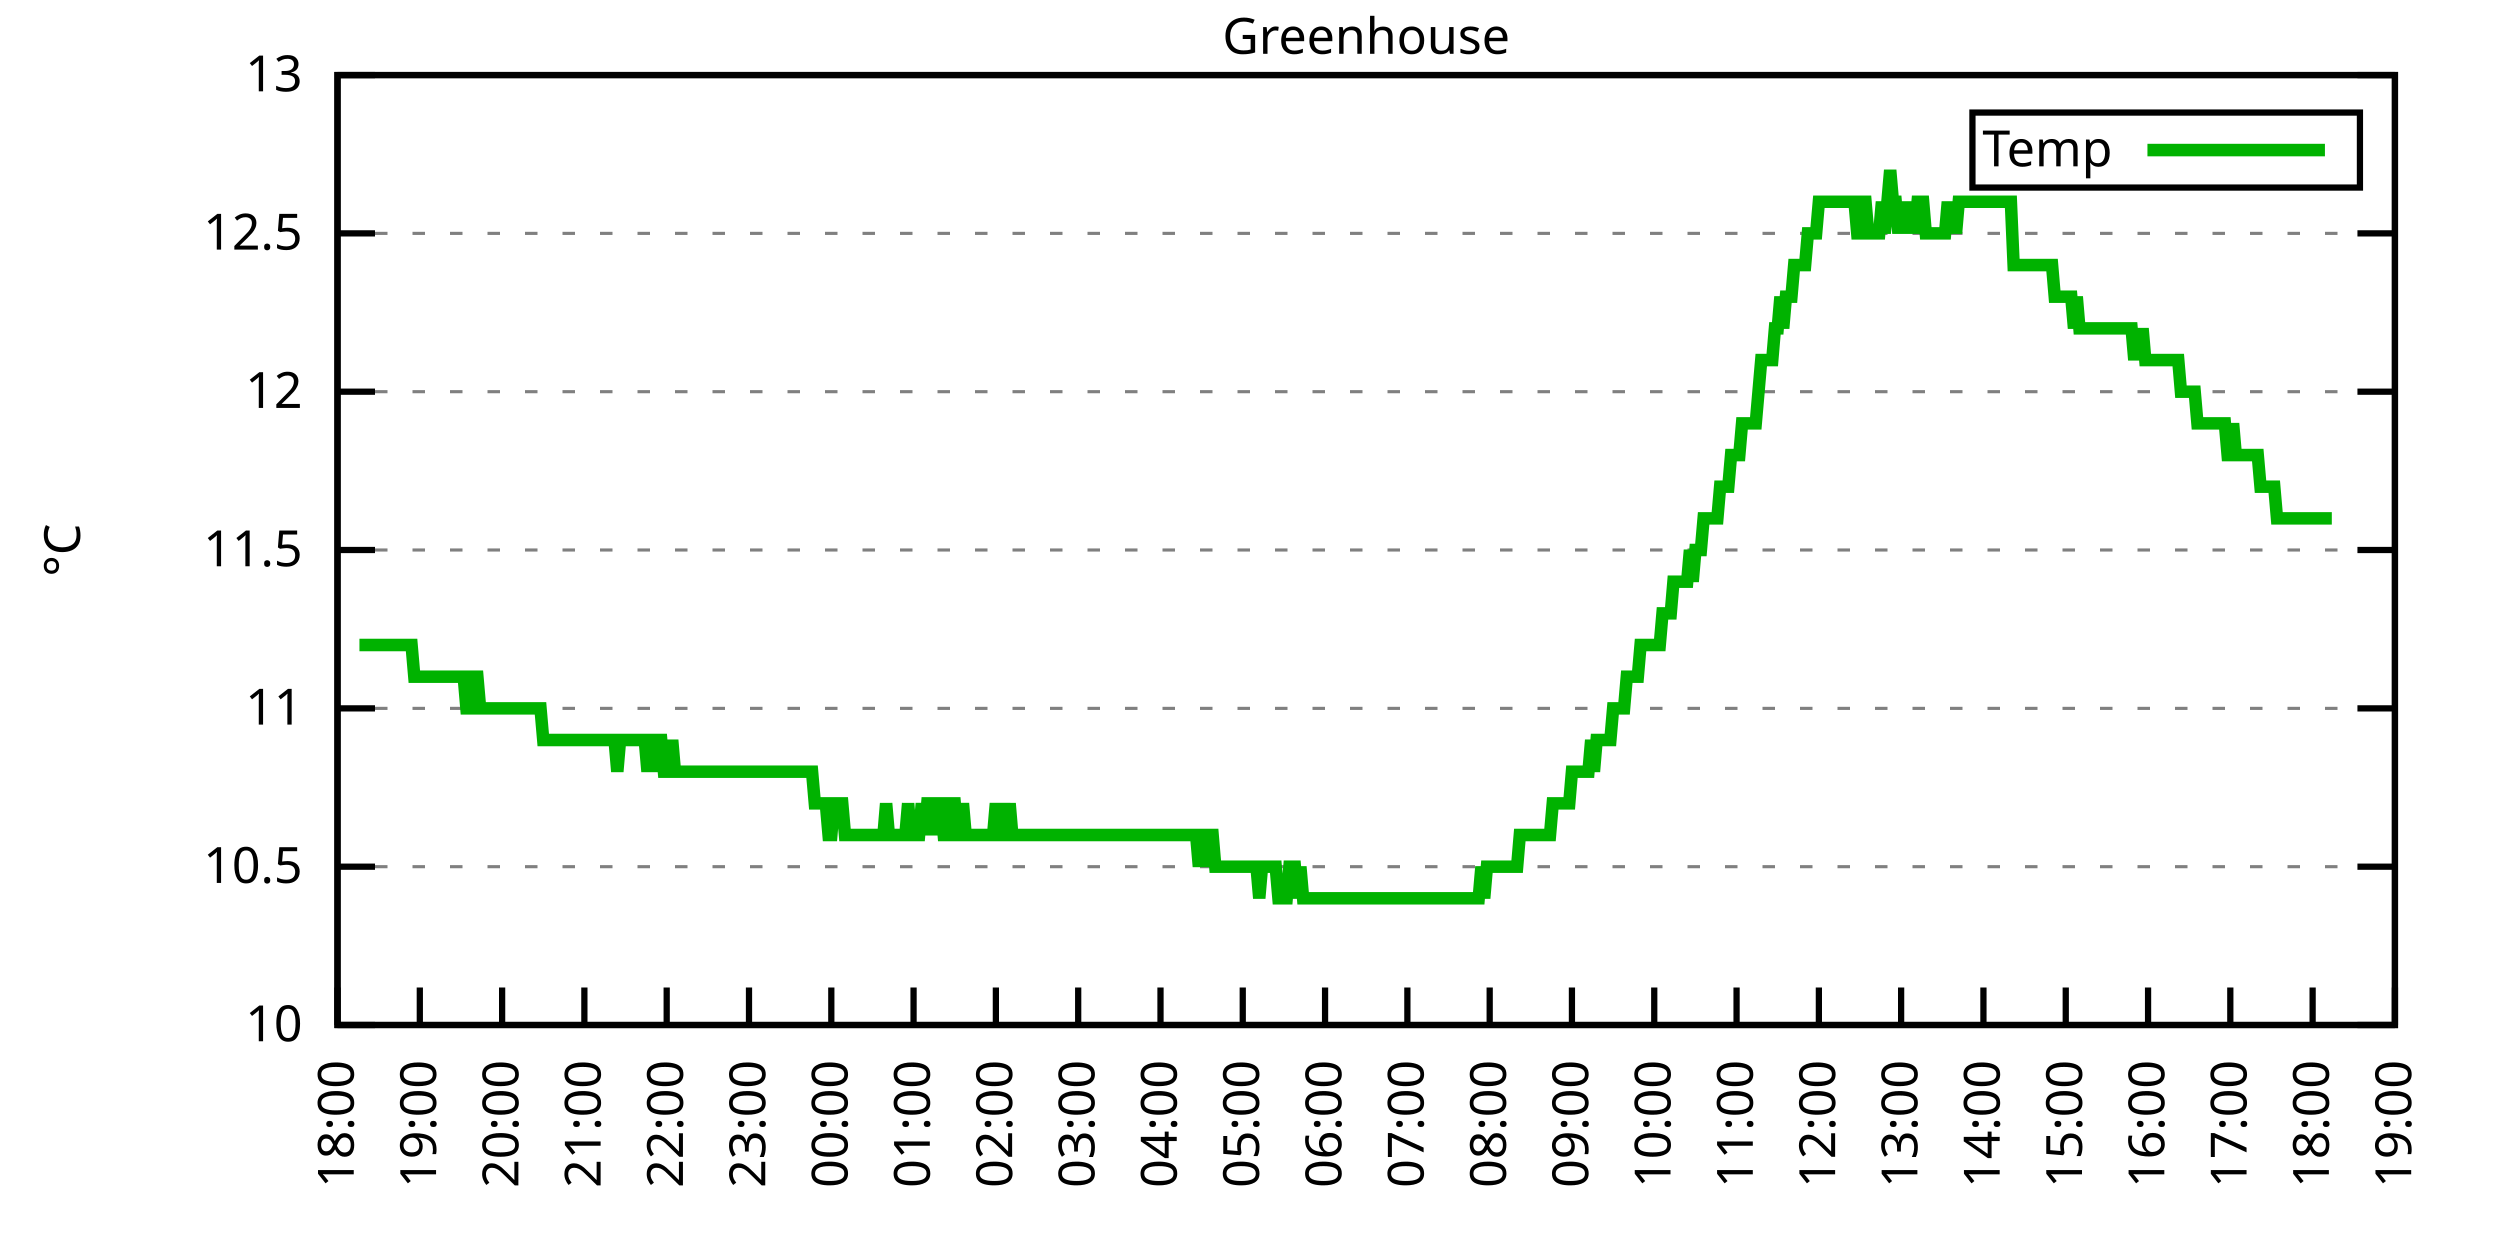
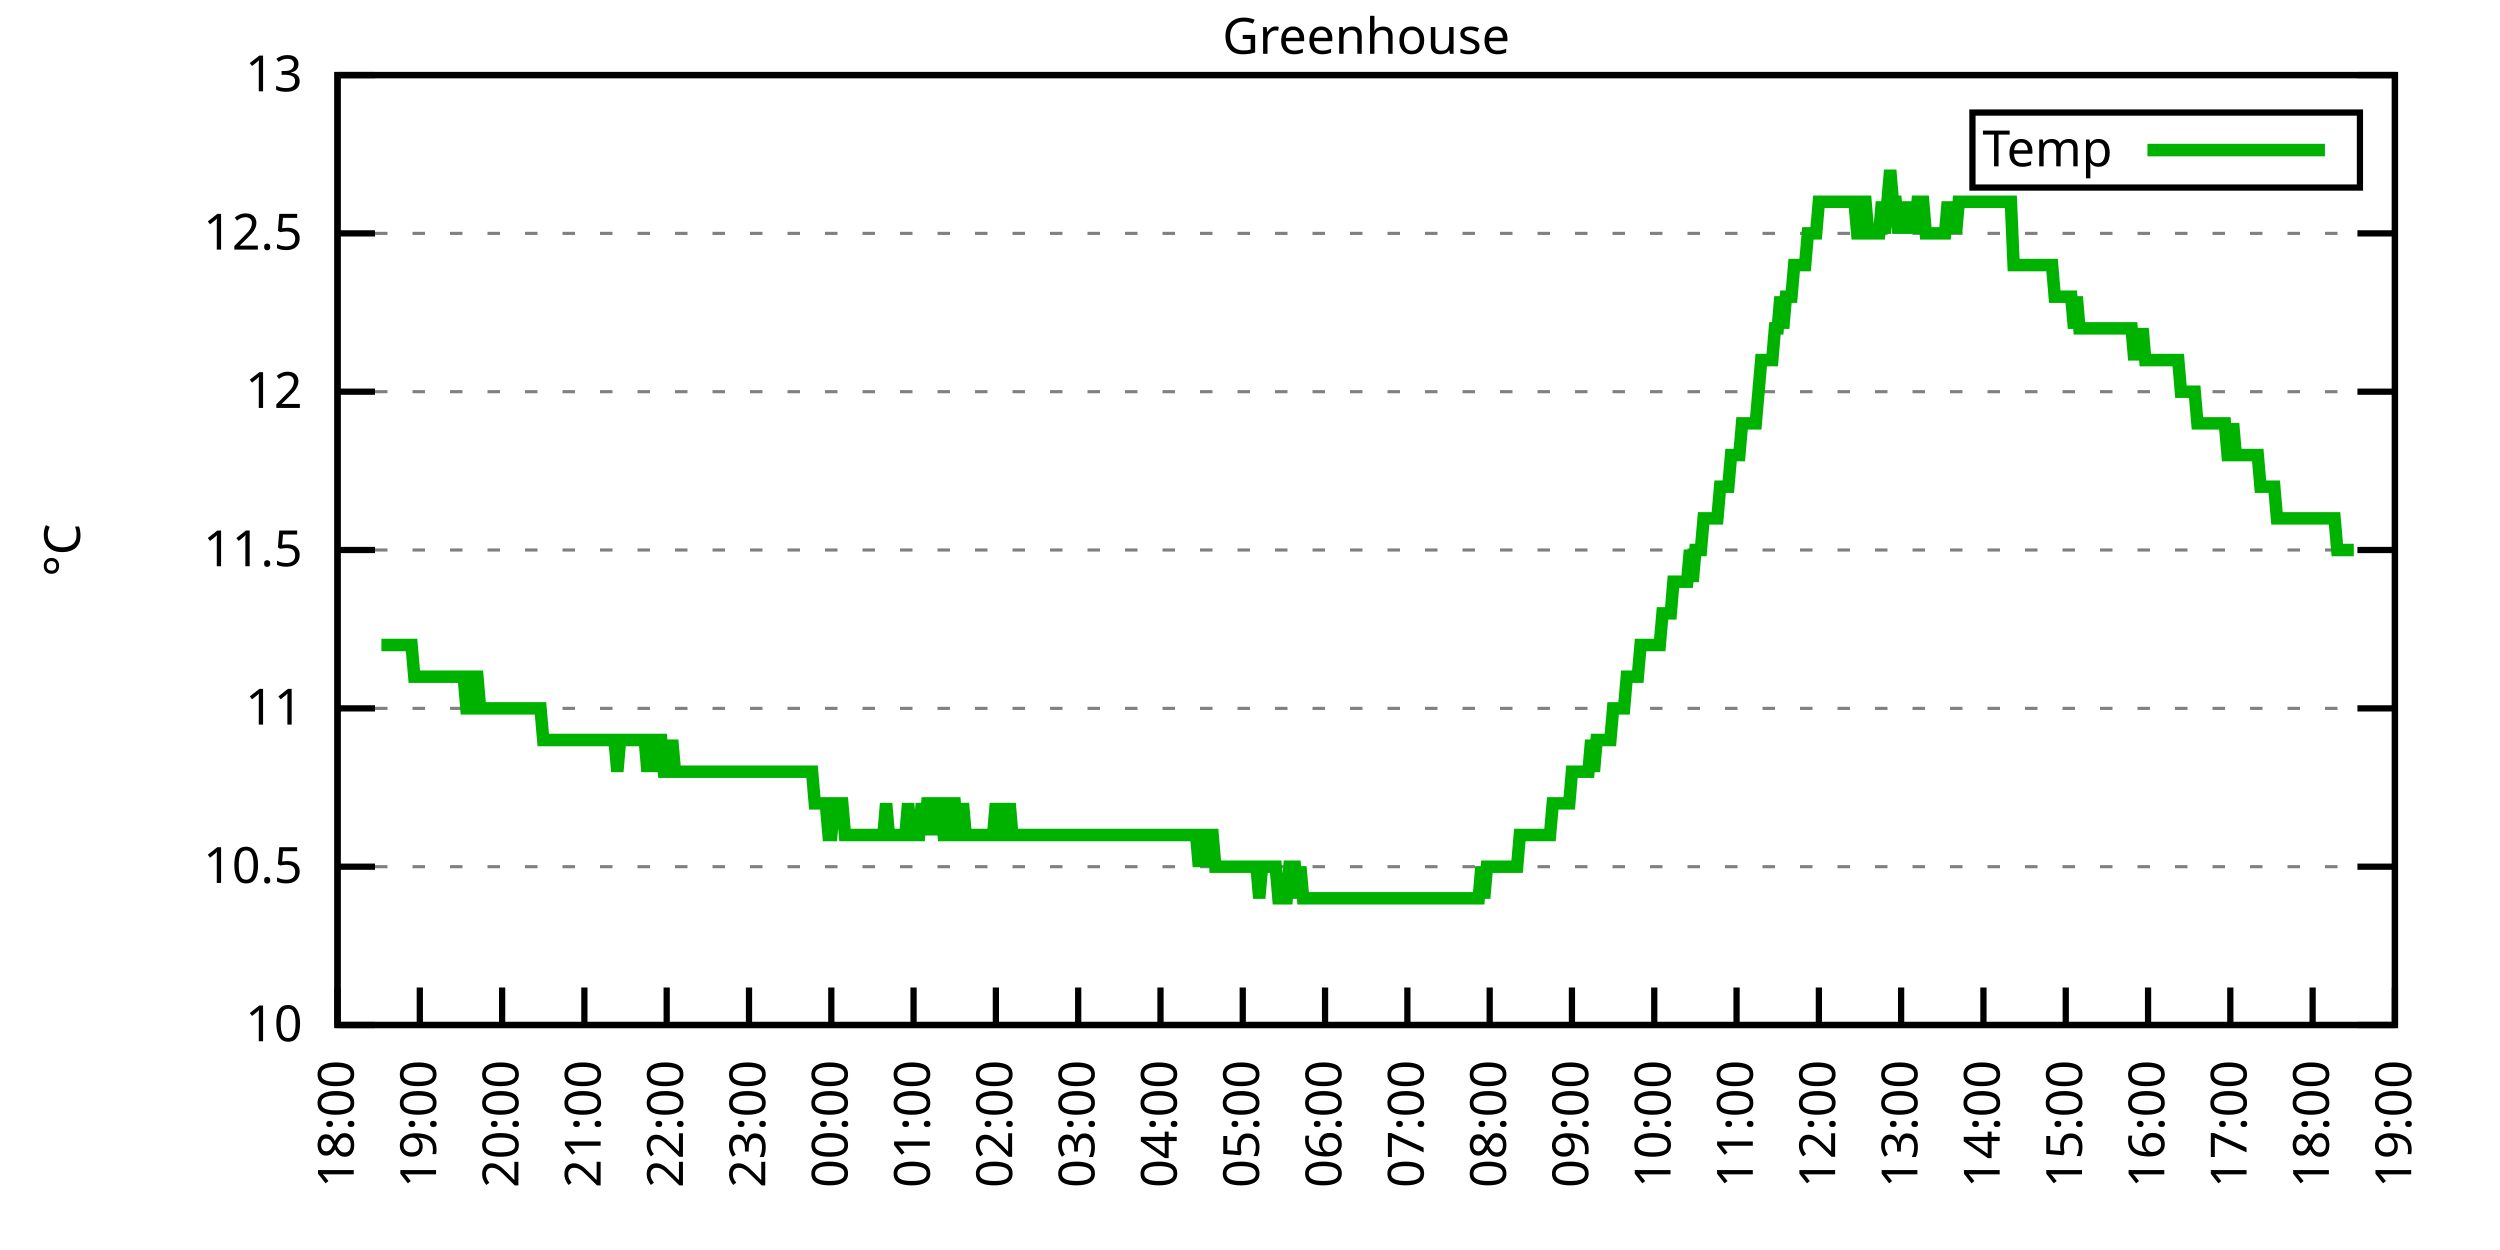
<svg xmlns="http://www.w3.org/2000/svg" xmlns:xlink="http://www.w3.org/1999/xlink" width="400" height="200" viewBox="0 0 400 200">
  <g id="gnuplot_canvas">
    <rect x="0" y="0" width="400" height="200" fill="none" />
    <defs>
      <circle id="gpDot" r="0.5" stroke-width="0.5" stroke="currentColor" />
      <path id="gpPt0" stroke-width="0.333" stroke="currentColor" d="M-1,0 h2 M0,-1 v2" />
      <path id="gpPt1" stroke-width="0.333" stroke="currentColor" d="M-1,-1 L1,1 M1,-1 L-1,1" />
      <path id="gpPt2" stroke-width="0.333" stroke="currentColor" d="M-1,0 L1,0 M0,-1 L0,1 M-1,-1 L1,1 M-1,1 L1,-1" />
      <rect id="gpPt3" stroke-width="0.333" stroke="currentColor" x="-1" y="-1" width="2" height="2" />
      <rect id="gpPt4" stroke-width="0.333" stroke="currentColor" fill="currentColor" x="-1" y="-1" width="2" height="2" />
      <circle id="gpPt5" stroke-width="0.333" stroke="currentColor" cx="0" cy="0" r="1" />
      <use xlink:href="#gpPt5" id="gpPt6" fill="currentColor" stroke="none" />
      <path id="gpPt7" stroke-width="0.333" stroke="currentColor" d="M0,-1.33 L-1.33,0.67 L1.33,0.67 z" />
      <use xlink:href="#gpPt7" id="gpPt8" fill="currentColor" stroke="none" />
      <use xlink:href="#gpPt7" id="gpPt9" stroke="currentColor" transform="rotate(180)" />
      <use xlink:href="#gpPt9" id="gpPt10" fill="currentColor" stroke="none" />
      <use xlink:href="#gpPt3" id="gpPt11" stroke="currentColor" transform="rotate(45)" />
      <use xlink:href="#gpPt11" id="gpPt12" fill="currentColor" stroke="none" />
      <path id="gpPt13" stroke-width="0.333" stroke="currentColor" d="M0,1.330 L1.265,0.411 L0.782,-1.067 L-0.782,-1.076 L-1.265,0.411 z" />
      <use xlink:href="#gpPt13" id="gpPt14" fill="currentColor" stroke="none" />
      <filter id="textbox" filterUnits="objectBoundingBox" x="0" y="0" height="1" width="1">
        <feFlood flood-color="white" flood-opacity="1" result="bgnd" />
        <feComposite in="SourceGraphic" in2="bgnd" operator="atop" />
      </filter>
      <filter id="greybox" filterUnits="objectBoundingBox" x="0" y="0" height="1" width="1">
        <feFlood flood-color="lightgrey" flood-opacity="1" result="grey" />
        <feComposite in="SourceGraphic" in2="grey" operator="atop" />
      </filter>
    </defs>
    <g fill="none" color="white" stroke="currentColor" stroke-width="1.00" stroke-linecap="butt" stroke-linejoin="miter">
</g>
    <g fill="none" color="black" stroke="currentColor" stroke-width="1.00" stroke-linecap="butt" stroke-linejoin="miter">
      <g stroke="none" shape-rendering="crispEdges">
        <polygon fill="rgb(255, 255, 255)" points="54.00,164.00 383.18,164.00 383.18,12.02 54.00,12.02 " />
      </g>
    </g>
    <g fill="none" color="black" stroke="currentColor" stroke-width="1.00" stroke-linecap="butt" stroke-linejoin="miter">
</g>
    <g fill="none" color="black" stroke="black" stroke-width="0.50" stroke-linecap="butt" stroke-linejoin="miter">
</g>
    <g fill="none" color="gray" stroke="currentColor" stroke-width="0.50" stroke-linecap="butt" stroke-linejoin="miter">
      <path stroke="gray" stroke-dasharray="2,4" class="gridline" d="M54.00,164.00 L383.19,164.00  " />
    </g>
    <g fill="none" color="gray" stroke="gray" stroke-width="1.00" stroke-linecap="butt" stroke-linejoin="miter">
</g>
    <g fill="none" color="black" stroke="currentColor" stroke-width="1.00" stroke-linecap="butt" stroke-linejoin="miter">
      <path stroke="black" d="M54.00,164.00 L60.00,164.00 M383.19,164.00 L377.19,164.00  " />
      <g transform="translate(48.40,166.60)" stroke="none" fill="black" font-family="Sans" font-size="8.00" text-anchor="end">
        <text>
          <tspan font-family="Sans"> 10</tspan>
        </text>
      </g>
    </g>
    <g fill="none" color="black" stroke="currentColor" stroke-width="1.00" stroke-linecap="butt" stroke-linejoin="miter">
</g>
    <g fill="none" color="black" stroke="black" stroke-width="0.50" stroke-linecap="butt" stroke-linejoin="miter">
</g>
    <g fill="none" color="gray" stroke="currentColor" stroke-width="0.50" stroke-linecap="butt" stroke-linejoin="miter">
      <path stroke="gray" stroke-dasharray="2,4" class="gridline" d="M54.00,138.67 L383.19,138.67  " />
    </g>
    <g fill="none" color="gray" stroke="gray" stroke-width="1.00" stroke-linecap="butt" stroke-linejoin="miter">
</g>
    <g fill="none" color="black" stroke="currentColor" stroke-width="1.00" stroke-linecap="butt" stroke-linejoin="miter">
      <path stroke="black" d="M54.00,138.67 L60.00,138.67 M383.19,138.67 L377.19,138.67  " />
      <g transform="translate(48.40,141.27)" stroke="none" fill="black" font-family="Sans" font-size="8.00" text-anchor="end">
        <text>
          <tspan font-family="Sans"> 10.5</tspan>
        </text>
      </g>
    </g>
    <g fill="none" color="black" stroke="currentColor" stroke-width="1.00" stroke-linecap="butt" stroke-linejoin="miter">
</g>
    <g fill="none" color="black" stroke="black" stroke-width="0.50" stroke-linecap="butt" stroke-linejoin="miter">
</g>
    <g fill="none" color="gray" stroke="currentColor" stroke-width="0.50" stroke-linecap="butt" stroke-linejoin="miter">
      <path stroke="gray" stroke-dasharray="2,4" class="gridline" d="M54.00,113.34 L383.19,113.34  " />
    </g>
    <g fill="none" color="gray" stroke="gray" stroke-width="1.00" stroke-linecap="butt" stroke-linejoin="miter">
</g>
    <g fill="none" color="black" stroke="currentColor" stroke-width="1.00" stroke-linecap="butt" stroke-linejoin="miter">
      <path stroke="black" d="M54.00,113.34 L60.00,113.34 M383.19,113.34 L377.19,113.34  " />
      <g transform="translate(48.40,115.94)" stroke="none" fill="black" font-family="Sans" font-size="8.00" text-anchor="end">
        <text>
          <tspan font-family="Sans"> 11</tspan>
        </text>
      </g>
    </g>
    <g fill="none" color="black" stroke="currentColor" stroke-width="1.00" stroke-linecap="butt" stroke-linejoin="miter">
</g>
    <g fill="none" color="black" stroke="black" stroke-width="0.50" stroke-linecap="butt" stroke-linejoin="miter">
</g>
    <g fill="none" color="gray" stroke="currentColor" stroke-width="0.50" stroke-linecap="butt" stroke-linejoin="miter">
      <path stroke="gray" stroke-dasharray="2,4" class="gridline" d="M54.00,88.00 L383.19,88.00  " />
    </g>
    <g fill="none" color="gray" stroke="gray" stroke-width="1.00" stroke-linecap="butt" stroke-linejoin="miter">
</g>
    <g fill="none" color="black" stroke="currentColor" stroke-width="1.00" stroke-linecap="butt" stroke-linejoin="miter">
      <path stroke="black" d="M54.00,88.00 L60.00,88.00 M383.19,88.00 L377.19,88.00  " />
      <g transform="translate(48.40,90.60)" stroke="none" fill="black" font-family="Sans" font-size="8.00" text-anchor="end">
        <text>
          <tspan font-family="Sans"> 11.5</tspan>
        </text>
      </g>
    </g>
    <g fill="none" color="black" stroke="currentColor" stroke-width="1.00" stroke-linecap="butt" stroke-linejoin="miter">
</g>
    <g fill="none" color="black" stroke="black" stroke-width="0.50" stroke-linecap="butt" stroke-linejoin="miter">
</g>
    <g fill="none" color="gray" stroke="currentColor" stroke-width="0.50" stroke-linecap="butt" stroke-linejoin="miter">
      <path stroke="gray" stroke-dasharray="2,4" class="gridline" d="M54.00,62.67 L383.19,62.67  " />
    </g>
    <g fill="none" color="gray" stroke="gray" stroke-width="1.00" stroke-linecap="butt" stroke-linejoin="miter">
</g>
    <g fill="none" color="black" stroke="currentColor" stroke-width="1.00" stroke-linecap="butt" stroke-linejoin="miter">
      <path stroke="black" d="M54.00,62.67 L60.00,62.67 M383.19,62.67 L377.19,62.67  " />
      <g transform="translate(48.40,65.27)" stroke="none" fill="black" font-family="Sans" font-size="8.00" text-anchor="end">
        <text>
          <tspan font-family="Sans"> 12</tspan>
        </text>
      </g>
    </g>
    <g fill="none" color="black" stroke="currentColor" stroke-width="1.00" stroke-linecap="butt" stroke-linejoin="miter">
</g>
    <g fill="none" color="black" stroke="black" stroke-width="0.50" stroke-linecap="butt" stroke-linejoin="miter">
</g>
    <g fill="none" color="gray" stroke="currentColor" stroke-width="0.50" stroke-linecap="butt" stroke-linejoin="miter">
      <path stroke="gray" stroke-dasharray="2,4" class="gridline" d="M54.00,37.34 L383.19,37.34  " />
    </g>
    <g fill="none" color="gray" stroke="gray" stroke-width="1.00" stroke-linecap="butt" stroke-linejoin="miter">
</g>
    <g fill="none" color="black" stroke="currentColor" stroke-width="1.00" stroke-linecap="butt" stroke-linejoin="miter">
      <path stroke="black" d="M54.00,37.34 L60.00,37.34 M383.19,37.34 L377.19,37.34  " />
      <g transform="translate(48.40,39.94)" stroke="none" fill="black" font-family="Sans" font-size="8.00" text-anchor="end">
        <text>
          <tspan font-family="Sans"> 12.5</tspan>
        </text>
      </g>
    </g>
    <g fill="none" color="black" stroke="currentColor" stroke-width="1.00" stroke-linecap="butt" stroke-linejoin="miter">
</g>
    <g fill="none" color="black" stroke="black" stroke-width="0.50" stroke-linecap="butt" stroke-linejoin="miter">
</g>
    <g fill="none" color="gray" stroke="currentColor" stroke-width="0.50" stroke-linecap="butt" stroke-linejoin="miter">
      <path stroke="gray" stroke-dasharray="2,4" class="gridline" d="M54.00,12.01 L383.19,12.01  " />
    </g>
    <g fill="none" color="gray" stroke="gray" stroke-width="1.00" stroke-linecap="butt" stroke-linejoin="miter">
</g>
    <g fill="none" color="black" stroke="currentColor" stroke-width="1.00" stroke-linecap="butt" stroke-linejoin="miter">
      <path stroke="black" d="M54.00,12.01 L60.00,12.01 M383.19,12.01 L377.19,12.01  " />
      <g transform="translate(48.40,14.61)" stroke="none" fill="black" font-family="Sans" font-size="8.00" text-anchor="end">
        <text>
          <tspan font-family="Sans"> 13</tspan>
        </text>
      </g>
    </g>
    <g fill="none" color="black" stroke="currentColor" stroke-width="1.00" stroke-linecap="butt" stroke-linejoin="miter">
      <path stroke="black" d="M54.00,164.00 L54.00,158.00  " />
      <g transform="translate(56.60,169.60) rotate(270.00)" stroke="none" fill="black" font-family="Sans" font-size="8.00" text-anchor="end">
        <text>
          <tspan font-family="Sans">18:00</tspan>
        </text>
      </g>
    </g>
    <g fill="none" color="black" stroke="currentColor" stroke-width="1.00" stroke-linecap="butt" stroke-linejoin="miter">
      <path stroke="black" d="M67.17,164.00 L67.17,158.00  " />
      <g transform="translate(69.77,169.60) rotate(270.00)" stroke="none" fill="black" font-family="Sans" font-size="8.00" text-anchor="end">
        <text>
          <tspan font-family="Sans">19:00</tspan>
        </text>
      </g>
    </g>
    <g fill="none" color="black" stroke="currentColor" stroke-width="1.00" stroke-linecap="butt" stroke-linejoin="miter">
      <path stroke="black" d="M80.34,164.00 L80.34,158.00  " />
      <g transform="translate(82.94,169.60) rotate(270.00)" stroke="none" fill="black" font-family="Sans" font-size="8.00" text-anchor="end">
        <text>
          <tspan font-family="Sans">20:00</tspan>
        </text>
      </g>
    </g>
    <g fill="none" color="black" stroke="currentColor" stroke-width="1.00" stroke-linecap="butt" stroke-linejoin="miter">
      <path stroke="black" d="M93.50,164.00 L93.50,158.00  " />
      <g transform="translate(96.10,169.60) rotate(270.00)" stroke="none" fill="black" font-family="Sans" font-size="8.00" text-anchor="end">
        <text>
          <tspan font-family="Sans">21:00</tspan>
        </text>
      </g>
    </g>
    <g fill="none" color="black" stroke="currentColor" stroke-width="1.00" stroke-linecap="butt" stroke-linejoin="miter">
      <path stroke="black" d="M106.67,164.00 L106.67,158.00  " />
      <g transform="translate(109.27,169.60) rotate(270.00)" stroke="none" fill="black" font-family="Sans" font-size="8.00" text-anchor="end">
        <text>
          <tspan font-family="Sans">22:00</tspan>
        </text>
      </g>
    </g>
    <g fill="none" color="black" stroke="currentColor" stroke-width="1.00" stroke-linecap="butt" stroke-linejoin="miter">
      <path stroke="black" d="M119.84,164.00 L119.84,158.00  " />
      <g transform="translate(122.44,169.60) rotate(270.00)" stroke="none" fill="black" font-family="Sans" font-size="8.00" text-anchor="end">
        <text>
          <tspan font-family="Sans">23:00</tspan>
        </text>
      </g>
    </g>
    <g fill="none" color="black" stroke="currentColor" stroke-width="1.00" stroke-linecap="butt" stroke-linejoin="miter">
      <path stroke="black" d="M133.01,164.00 L133.01,158.00  " />
      <g transform="translate(135.61,169.60) rotate(270.00)" stroke="none" fill="black" font-family="Sans" font-size="8.00" text-anchor="end">
        <text>
          <tspan font-family="Sans">00:00</tspan>
        </text>
      </g>
    </g>
    <g fill="none" color="black" stroke="currentColor" stroke-width="1.00" stroke-linecap="butt" stroke-linejoin="miter">
      <path stroke="black" d="M146.17,164.00 L146.17,158.00  " />
      <g transform="translate(148.77,169.60) rotate(270.00)" stroke="none" fill="black" font-family="Sans" font-size="8.00" text-anchor="end">
        <text>
          <tspan font-family="Sans">01:00</tspan>
        </text>
      </g>
    </g>
    <g fill="none" color="black" stroke="currentColor" stroke-width="1.00" stroke-linecap="butt" stroke-linejoin="miter">
      <path stroke="black" d="M159.34,164.00 L159.34,158.00  " />
      <g transform="translate(161.94,169.60) rotate(270.00)" stroke="none" fill="black" font-family="Sans" font-size="8.00" text-anchor="end">
        <text>
          <tspan font-family="Sans">02:00</tspan>
        </text>
      </g>
    </g>
    <g fill="none" color="black" stroke="currentColor" stroke-width="1.00" stroke-linecap="butt" stroke-linejoin="miter">
      <path stroke="black" d="M172.51,164.00 L172.51,158.00  " />
      <g transform="translate(175.11,169.60) rotate(270.00)" stroke="none" fill="black" font-family="Sans" font-size="8.00" text-anchor="end">
        <text>
          <tspan font-family="Sans">03:00</tspan>
        </text>
      </g>
    </g>
    <g fill="none" color="black" stroke="currentColor" stroke-width="1.00" stroke-linecap="butt" stroke-linejoin="miter">
      <path stroke="black" d="M185.68,164.00 L185.68,158.00  " />
      <g transform="translate(188.28,169.60) rotate(270.00)" stroke="none" fill="black" font-family="Sans" font-size="8.00" text-anchor="end">
        <text>
          <tspan font-family="Sans">04:00</tspan>
        </text>
      </g>
    </g>
    <g fill="none" color="black" stroke="currentColor" stroke-width="1.00" stroke-linecap="butt" stroke-linejoin="miter">
      <path stroke="black" d="M198.84,164.00 L198.84,158.00  " />
      <g transform="translate(201.44,169.60) rotate(270.00)" stroke="none" fill="black" font-family="Sans" font-size="8.00" text-anchor="end">
        <text>
          <tspan font-family="Sans">05:00</tspan>
        </text>
      </g>
    </g>
    <g fill="none" color="black" stroke="currentColor" stroke-width="1.00" stroke-linecap="butt" stroke-linejoin="miter">
      <path stroke="black" d="M212.01,164.00 L212.01,158.00  " />
      <g transform="translate(214.61,169.60) rotate(270.00)" stroke="none" fill="black" font-family="Sans" font-size="8.00" text-anchor="end">
        <text>
          <tspan font-family="Sans">06:00</tspan>
        </text>
      </g>
    </g>
    <g fill="none" color="black" stroke="currentColor" stroke-width="1.00" stroke-linecap="butt" stroke-linejoin="miter">
      <path stroke="black" d="M225.18,164.00 L225.18,158.00  " />
      <g transform="translate(227.78,169.60) rotate(270.00)" stroke="none" fill="black" font-family="Sans" font-size="8.00" text-anchor="end">
        <text>
          <tspan font-family="Sans">07:00</tspan>
        </text>
      </g>
    </g>
    <g fill="none" color="black" stroke="currentColor" stroke-width="1.00" stroke-linecap="butt" stroke-linejoin="miter">
      <path stroke="black" d="M238.35,164.00 L238.35,158.00  " />
      <g transform="translate(240.95,169.60) rotate(270.00)" stroke="none" fill="black" font-family="Sans" font-size="8.00" text-anchor="end">
        <text>
          <tspan font-family="Sans">08:00</tspan>
        </text>
      </g>
    </g>
    <g fill="none" color="black" stroke="currentColor" stroke-width="1.00" stroke-linecap="butt" stroke-linejoin="miter">
      <path stroke="black" d="M251.51,164.00 L251.51,158.00  " />
      <g transform="translate(254.11,169.60) rotate(270.00)" stroke="none" fill="black" font-family="Sans" font-size="8.00" text-anchor="end">
        <text>
          <tspan font-family="Sans">09:00</tspan>
        </text>
      </g>
    </g>
    <g fill="none" color="black" stroke="currentColor" stroke-width="1.00" stroke-linecap="butt" stroke-linejoin="miter">
      <path stroke="black" d="M264.68,164.00 L264.68,158.00  " />
      <g transform="translate(267.28,169.60) rotate(270.00)" stroke="none" fill="black" font-family="Sans" font-size="8.00" text-anchor="end">
        <text>
          <tspan font-family="Sans">10:00</tspan>
        </text>
      </g>
    </g>
    <g fill="none" color="black" stroke="currentColor" stroke-width="1.00" stroke-linecap="butt" stroke-linejoin="miter">
      <path stroke="black" d="M277.85,164.00 L277.85,158.00  " />
      <g transform="translate(280.45,169.60) rotate(270.00)" stroke="none" fill="black" font-family="Sans" font-size="8.00" text-anchor="end">
        <text>
          <tspan font-family="Sans">11:00</tspan>
        </text>
      </g>
    </g>
    <g fill="none" color="black" stroke="currentColor" stroke-width="1.00" stroke-linecap="butt" stroke-linejoin="miter">
      <path stroke="black" d="M291.02,164.00 L291.02,158.00  " />
      <g transform="translate(293.62,169.60) rotate(270.00)" stroke="none" fill="black" font-family="Sans" font-size="8.00" text-anchor="end">
        <text>
          <tspan font-family="Sans">12:00</tspan>
        </text>
      </g>
    </g>
    <g fill="none" color="black" stroke="currentColor" stroke-width="1.00" stroke-linecap="butt" stroke-linejoin="miter">
      <path stroke="black" d="M304.18,164.00 L304.18,158.00  " />
      <g transform="translate(306.78,169.60) rotate(270.00)" stroke="none" fill="black" font-family="Sans" font-size="8.00" text-anchor="end">
        <text>
          <tspan font-family="Sans">13:00</tspan>
        </text>
      </g>
    </g>
    <g fill="none" color="black" stroke="currentColor" stroke-width="1.00" stroke-linecap="butt" stroke-linejoin="miter">
      <path stroke="black" d="M317.35,164.00 L317.35,158.00  " />
      <g transform="translate(319.95,169.60) rotate(270.00)" stroke="none" fill="black" font-family="Sans" font-size="8.00" text-anchor="end">
        <text>
          <tspan font-family="Sans">14:00</tspan>
        </text>
      </g>
    </g>
    <g fill="none" color="black" stroke="currentColor" stroke-width="1.00" stroke-linecap="butt" stroke-linejoin="miter">
      <path stroke="black" d="M330.52,164.00 L330.52,158.00  " />
      <g transform="translate(333.12,169.60) rotate(270.00)" stroke="none" fill="black" font-family="Sans" font-size="8.00" text-anchor="end">
        <text>
          <tspan font-family="Sans">15:00</tspan>
        </text>
      </g>
    </g>
    <g fill="none" color="black" stroke="currentColor" stroke-width="1.00" stroke-linecap="butt" stroke-linejoin="miter">
      <path stroke="black" d="M343.69,164.00 L343.69,158.00  " />
      <g transform="translate(346.29,169.60) rotate(270.00)" stroke="none" fill="black" font-family="Sans" font-size="8.00" text-anchor="end">
        <text>
          <tspan font-family="Sans">16:00</tspan>
        </text>
      </g>
    </g>
    <g fill="none" color="black" stroke="currentColor" stroke-width="1.00" stroke-linecap="butt" stroke-linejoin="miter">
      <path stroke="black" d="M356.85,164.00 L356.85,158.00  " />
      <g transform="translate(359.45,169.60) rotate(270.00)" stroke="none" fill="black" font-family="Sans" font-size="8.00" text-anchor="end">
        <text>
          <tspan font-family="Sans">17:00</tspan>
        </text>
      </g>
    </g>
    <g fill="none" color="black" stroke="currentColor" stroke-width="1.00" stroke-linecap="butt" stroke-linejoin="miter">
      <path stroke="black" d="M370.02,164.00 L370.02,158.00  " />
      <g transform="translate(372.62,169.60) rotate(270.00)" stroke="none" fill="black" font-family="Sans" font-size="8.00" text-anchor="end">
        <text>
          <tspan font-family="Sans">18:00</tspan>
        </text>
      </g>
    </g>
    <g fill="none" color="black" stroke="currentColor" stroke-width="1.00" stroke-linecap="butt" stroke-linejoin="miter">
      <path stroke="black" d="M383.19,164.00 L383.19,158.00  " />
      <g transform="translate(385.79,169.60) rotate(270.00)" stroke="none" fill="black" font-family="Sans" font-size="8.00" text-anchor="end">
        <text>
          <tspan font-family="Sans">19:00</tspan>
        </text>
      </g>
    </g>
    <g fill="none" color="black" stroke="currentColor" stroke-width="1.00" stroke-linecap="butt" stroke-linejoin="miter">
</g>
    <g fill="none" color="black" stroke="currentColor" stroke-width="1.00" stroke-linecap="butt" stroke-linejoin="miter">
      <path stroke="black" d="M54.00,12.01 L54.00,164.00 L383.19,164.00 L383.19,12.01 L54.00,12.01 Z  " />
    </g>
    <g fill="none" color="black" stroke="currentColor" stroke-width="1.00" stroke-linecap="butt" stroke-linejoin="miter">
</g>
    <g fill="none" color="black" stroke="currentColor" stroke-width="1.00" stroke-linecap="butt" stroke-linejoin="miter">
      <path stroke="black" d="M315.59,30.01 L315.59,18.01 L377.59,18.01 L377.59,30.01 L315.59,30.01 Z  " />
    </g>
    <g id="Greenhouse_plot_1">
      <g fill="none" color="white" stroke="black" stroke-width="2.00" stroke-linecap="butt" stroke-linejoin="miter">
</g>
      <g fill="none" color="black" stroke="currentColor" stroke-width="2.00" stroke-linecap="butt" stroke-linejoin="miter">
        <g transform="translate(337.99,26.61)" stroke="none" fill="black" font-family="Sans" font-size="8.00" text-anchor="end">
          <text>
            <tspan font-family="Sans">Temp</tspan>
          </text>
        </g>
      </g>
      <g fill="none" color="black" stroke="currentColor" stroke-width="2.00" stroke-linecap="butt" stroke-linejoin="miter">
-         <path stroke="rgb(  0, 178,   0)" d="M343.59,24.01 L371.99,24.01 M57.51,103.20 L57.95,103.20 L58.39,103.20 L58.83,103.20 L59.27,103.20 L59.71,103.20   L60.14,103.20 L60.58,103.20 L61.02,103.20 L61.46,103.20 L61.90,103.20 L62.34,103.20 L62.78,103.20 L63.22,103.20   L63.66,103.20 L64.10,103.20 L64.53,103.20 L64.97,103.20 L65.41,103.20 L65.85,103.20 L66.29,108.27 L66.73,108.27   L67.17,108.27 L67.61,108.27 L68.05,108.27 L68.48,108.27 L68.92,108.27 L69.36,108.27 L69.80,108.27 L70.24,108.27   L70.68,108.27 L71.12,108.27 L71.56,108.27 L72.00,108.27 L72.43,108.27 L72.87,108.27 L73.31,108.27 L73.75,108.27   L74.19,108.27 L74.63,113.34 L75.07,113.34 L75.51,113.34 L75.95,108.27 L76.38,108.27 L76.82,113.34 L77.26,113.34   L77.70,113.34 L78.14,113.34 L78.58,113.34 L79.02,113.34 L79.46,113.34 L79.90,113.34 L80.34,113.34 L80.77,113.34   L81.21,113.34 L81.65,113.34 L82.09,113.34 L82.53,113.34 L82.97,113.34 L83.41,113.34 L83.85,113.34 L84.29,113.34   L84.72,113.34 L85.16,113.34 L85.60,113.34 L86.04,113.34 L86.48,113.34 L86.92,118.40 L87.36,118.40 L87.80,118.40   L88.24,118.40 L88.67,118.40 L89.11,118.40 L89.55,118.40 L89.99,118.40 L90.43,118.40 L90.87,118.40 L91.31,118.40   L91.75,118.40 L92.19,118.40 L92.62,118.40 L93.06,118.40 L93.50,118.40 L93.94,118.40 L94.38,118.40 L94.82,118.40   L95.26,118.40 L95.70,118.40 L96.14,118.40 L96.58,118.40 L97.01,118.40 L97.45,118.40 L97.89,118.40 L98.33,118.40   L98.77,123.47 L99.21,118.40 L99.65,118.40 L100.09,118.40 L100.53,118.40 L100.96,118.40 L101.40,118.40 L101.84,118.40   L102.28,118.40 L102.72,118.40 L103.16,118.40 L103.60,123.47 L104.04,118.40 L104.48,118.40 L104.91,123.47 L105.35,118.40   L105.79,118.40 L106.23,123.47 L106.67,123.47 L107.11,123.47 L107.55,118.40 L107.99,123.47 L108.43,123.47 L108.87,123.47   L109.30,123.47 L109.74,123.47 L110.18,123.47 L110.62,123.47 L111.06,123.47 L111.50,123.47 L111.94,123.47 L112.38,123.47   L112.82,123.47 L113.25,123.47 L113.69,123.47 L114.13,123.47 L114.57,123.47 L115.01,123.47 L115.45,123.47 L115.89,123.47   L116.33,123.47 L116.77,123.47 L117.20,123.47 L117.64,123.47 L118.08,123.47 L118.52,123.47 L118.96,123.47 L119.40,123.47   L119.84,123.47 L120.28,123.47 L120.72,123.47 L121.15,123.47 L121.59,123.47 L122.03,123.47 L122.47,123.47 L122.91,123.47   L123.35,123.47 L123.79,123.47 L124.23,123.47 L124.67,123.47 L125.11,123.47 L125.54,123.47 L125.98,123.47 L126.42,123.47   L126.86,123.47 L127.30,123.47 L127.74,123.47 L128.18,123.47 L128.62,123.47 L129.06,123.47 L129.49,123.47 L129.93,123.47   L130.37,128.54 L130.81,128.54 L131.25,128.54 L131.69,128.54 L132.13,128.54 L132.57,133.60 L133.01,133.60 L133.44,128.54   L133.88,128.54 L134.32,128.54 L134.76,128.54 L135.20,133.60 L135.64,133.60 L136.08,133.60 L136.52,133.60 L136.96,133.60   L137.39,133.60 L137.83,133.60 L138.27,133.60 L138.71,133.60 L139.15,133.60 L139.59,133.60 L140.03,133.60 L140.47,133.60   L140.91,133.60 L141.35,133.60 L141.78,128.54 L142.22,133.60 L142.66,133.60 L143.10,133.60 L143.54,133.60 L143.98,133.60   L144.42,133.60 L144.86,133.60 L145.30,128.54 L145.73,133.60 L146.17,133.60 L146.61,133.60 L147.05,133.60 L147.49,128.54   L147.93,133.60 L148.37,128.54 L148.81,128.54 L149.25,128.54 L149.68,133.60 L150.12,128.54 L150.56,128.54 L151.00,133.60   L151.44,133.60 L151.88,133.60 L152.32,128.54 L152.76,128.54 L153.20,133.60 L153.63,133.60 L154.07,128.54 L154.51,133.60   L154.95,133.60 L155.39,133.60 L155.83,133.60 L156.27,133.60 L156.71,133.60 L157.15,133.60 L157.59,133.60 L158.02,133.60   L158.46,133.60 L158.90,133.60 L159.34,128.54 L159.78,133.60 L160.22,133.60 L160.66,128.54 L161.10,133.60 L161.54,128.54   L161.97,133.60 L162.41,133.60 L162.85,133.60 L163.29,133.60 L163.73,133.60 L164.17,133.60 L164.61,133.60 L165.05,133.60   L165.49,133.60 L165.92,133.60 L166.36,133.60 L166.80,133.60 L167.24,133.60 L167.68,133.60 L168.12,133.60 L168.56,133.60   L169.00,133.60 L169.44,133.60 L169.87,133.60 L170.31,133.60 L170.75,133.60 L171.19,133.60 L171.63,133.60 L172.07,133.60   L172.51,133.60 L172.95,133.60 L173.39,133.60 L173.83,133.60 L174.26,133.60 L174.70,133.60 L175.14,133.60 L175.58,133.60   L176.02,133.60 L176.46,133.60 L176.90,133.60 L177.34,133.60 L177.78,133.60 L178.21,133.60 L178.65,133.60 L179.09,133.60   L179.53,133.60 L179.97,133.60 L180.41,133.60 L180.85,133.60 L181.29,133.60 L181.73,133.60 L182.16,133.60 L182.60,133.60   L183.04,133.60 L183.48,133.60 L183.92,133.60 L184.36,133.60 L184.80,133.60 L185.24,133.60 L185.68,133.60 L186.11,133.60   L186.55,133.60 L186.99,133.60 L187.43,133.60 L187.87,133.60 L188.31,133.60 L188.75,133.60 L189.19,133.60 L189.63,133.60   L190.07,133.60 L190.50,133.60 L190.94,133.60 L191.38,133.60 L191.82,138.67 L192.26,133.60 L192.70,138.67 L193.14,133.60   L193.58,133.60 L194.02,133.60 L194.45,138.67 L194.89,138.67 L195.33,138.67 L195.77,138.67 L196.21,138.67 L196.65,138.67   L197.09,138.67 L197.53,138.67 L197.97,138.67 L198.40,138.67 L198.84,138.67 L199.28,138.67 L199.72,138.67 L200.16,138.67   L200.60,138.67 L201.04,138.67 L201.48,143.73 L201.92,138.67 L202.35,138.67 L202.79,138.67 L203.23,138.67 L203.67,138.67   L204.11,138.67 L204.55,143.73 L204.99,143.73 L205.43,143.73 L205.87,143.73 L206.31,138.67 L206.74,138.67 L207.18,138.67   L207.62,143.73 L208.06,138.67 L208.50,143.73 L208.94,143.73 L209.38,143.73 L209.82,143.73 L210.26,143.73 L210.69,143.73   L211.13,143.73 L211.57,143.73 L212.01,143.73 L212.45,143.73 L212.89,143.73 L213.33,143.73 L213.77,143.73 L214.21,143.73   L214.64,143.73 L215.08,143.73 L215.52,143.73 L215.96,143.73 L216.40,143.73 L216.84,143.73 L217.28,143.73 L217.72,143.73   L218.16,143.73 L218.60,143.73 L219.03,143.73 L219.47,143.73 L219.91,143.73 L220.35,143.73 L220.79,143.73 L221.23,143.73   L221.67,143.73 L222.11,143.73 L222.55,143.73 L222.98,143.73 L223.42,143.73 L223.86,143.73 L224.30,143.73 L224.74,143.73   L225.18,143.73 L225.62,143.73 L226.06,143.73 L226.50,143.73 L226.93,143.73 L227.37,143.73 L227.81,143.73 L228.25,143.73   L228.69,143.73 L229.13,143.73 L229.57,143.73 L230.01,143.73 L230.45,143.73 L230.88,143.73 L231.32,143.73 L231.76,143.73   L232.20,143.73 L232.64,143.73 L233.08,143.73 L233.52,143.73 L233.96,143.73 L234.40,143.73 L234.84,143.73 L235.27,143.73   L235.71,143.73 L236.15,143.73 L236.59,143.73 L237.03,138.67 L237.47,143.73 L237.91,138.67 L238.35,138.67 L238.79,138.67   L239.22,138.67 L239.66,138.67 L240.10,138.67 L240.54,138.67 L240.98,138.67 L241.42,138.67 L241.86,138.67 L242.30,138.67   L242.74,138.67 L243.17,133.60 L243.61,133.60 L244.05,133.60 L244.49,133.60 L244.93,133.60 L245.37,133.60 L245.81,133.60   L246.25,133.60 L246.69,133.60 L247.12,133.60 L247.56,133.60 L248.00,133.60 L248.44,128.54 L248.88,128.54 L249.32,128.54   L249.76,128.54 L250.20,128.54 L250.64,128.54 L251.08,128.54 L251.51,123.47 L251.95,123.47 L252.39,123.47 L252.83,123.47   L253.27,123.47 L253.71,123.47 L254.15,123.47 L254.59,118.40 L255.03,123.47 L255.46,118.40 L255.90,118.40 L256.34,118.40   L256.78,118.40 L257.22,118.40 L257.66,118.40 L258.10,113.34 L258.54,113.34 L258.98,113.34 L259.41,113.34 L259.85,113.34   L260.29,108.27 L260.73,108.27 L261.17,108.27 L261.61,108.27 L262.05,108.27 L262.49,103.20 L262.93,103.20 L263.36,103.20   L263.80,103.20 L264.24,103.20 L264.68,103.20 L265.12,103.20 L265.56,103.20 L266.00,98.14 L266.44,98.14 L266.88,98.14   L267.32,98.14 L267.75,93.07 L268.19,93.07 L268.63,93.07 L269.07,93.07 L269.51,93.07 L269.95,93.07 L270.39,88.00   L270.83,93.07 L271.27,88.00 L271.70,88.00 L272.14,88.00 L272.58,82.94 L273.02,82.94 L273.46,82.94 L273.90,82.94   L274.34,82.94 L274.78,82.94 L275.22,77.87 L275.65,77.87 L276.09,77.87 L276.53,77.87 L276.97,72.81 L277.41,72.81   L277.85,72.81 L278.29,72.81 L278.73,67.74 L279.17,67.74 L279.60,67.74 L280.04,67.74 L280.48,67.74 L280.92,67.74   L281.36,62.67 L281.80,57.61 L282.24,57.61 L282.68,57.61 L283.12,57.61 L283.56,57.61 L283.99,52.54 L284.43,52.54   L284.87,47.47 L285.31,52.54 L285.75,47.47 L286.19,47.47 L286.63,47.47 L287.07,42.41 L287.51,42.41 L287.94,42.41   L288.38,42.41 L288.82,42.41 L289.26,37.34 L289.70,37.34 L290.14,37.34 L290.58,37.34 L291.02,32.28 L291.46,32.28   L291.89,32.28 L292.33,32.28 L292.77,32.28 L293.21,32.28 L293.65,32.28 L294.09,32.28 L294.53,32.28 L294.97,32.28   L295.41,32.28 L295.84,32.28 L296.28,32.28 L296.72,32.28 L297.16,37.34 L297.60,37.34 L298.04,32.28 L298.48,32.28   L298.92,37.34 L299.36,37.34 L299.80,37.34 L300.23,37.34 L300.67,37.34 L301.11,32.28 L301.55,37.34 L301.99,32.28   L302.43,27.21 L302.87,32.28 L303.31,32.28 L303.75,37.34 L304.18,32.28 L304.62,37.34 L305.06,32.28 L305.50,37.34   L305.94,32.28 L306.38,37.34 L306.82,32.28 L307.26,32.28 L307.70,32.28 L308.13,37.34 L308.57,37.34 L309.01,37.34   L309.45,37.34 L309.89,37.34 L310.33,37.34 L310.77,37.34 L311.21,37.34 L311.65,32.28 L312.08,37.34 L312.52,32.28   L312.96,37.34 L313.40,32.28 L313.84,32.28 L314.28,32.28 L314.72,32.28 L315.16,32.28 L315.60,32.28 L316.04,32.28   L316.47,32.28 L316.91,32.28 L317.35,32.28 L317.79,32.28 L318.23,32.28 L318.67,32.28 L319.11,32.28 L319.55,32.28   L319.99,32.28 L320.42,32.28 L320.86,32.28 L321.30,32.28 L321.74,32.28 L322.18,42.41 L322.62,42.41 L323.06,42.41   L323.50,42.41 L323.94,42.41 L324.37,42.41 L324.81,42.41 L325.25,42.41 L325.69,42.41 L326.13,42.41 L326.57,42.41   L327.01,42.41 L327.45,42.41 L327.89,42.41 L328.33,42.41 L328.76,47.47 L329.20,47.47 L329.64,47.47 L330.08,47.47   L330.52,47.47 L330.96,47.47 L331.40,47.47 L331.84,52.54 L332.28,47.47 L332.71,52.54 L333.15,52.54 L333.59,52.54   L334.03,52.54 L334.47,52.54 L334.91,52.54 L335.35,52.54 L335.79,52.54 L336.23,52.54 L336.66,52.54 L337.10,52.54   L337.54,52.54 L337.98,52.54 L338.42,52.54 L338.86,52.54 L339.30,52.54 L339.74,52.54 L340.18,52.54 L340.61,52.54   L341.05,52.54 L341.49,57.61 L341.93,52.54 L342.37,57.61 L342.81,52.54 L343.25,57.61 L343.69,57.61 L344.13,57.61   L344.57,57.61 L345.00,57.61 L345.44,57.61 L345.88,57.61 L346.32,57.61 L346.76,57.61 L347.20,57.61 L347.64,57.61   L348.08,57.61 L348.52,57.61 L348.95,62.67 L349.39,62.67 L349.83,62.67 L350.27,62.67 L350.71,62.67 L351.15,62.67   L351.59,67.74 L352.03,67.74 L352.47,67.74 L352.90,67.74 L353.34,67.74 L353.78,67.74 L354.22,67.74 L354.66,67.74   L355.10,67.74 L355.54,67.74 L355.98,67.74 L356.42,72.81 L356.85,72.81 L357.29,67.74 L357.73,72.81 L358.17,72.81   L358.61,72.81 L359.05,72.81 L359.49,72.81 L359.93,72.81 L360.37,72.81 L360.81,72.81 L361.24,72.81 L361.68,77.87   L362.12,77.87 L362.56,77.87 L363.00,77.87 L363.44,77.87 L363.88,77.87 L364.32,82.94 L364.76,82.94 L365.19,82.94   L365.63,82.94 L366.07,82.94 L366.51,82.94 L366.95,82.94 L367.39,82.94 L367.83,82.94 L368.27,82.94 L368.71,82.94   L369.14,82.94 L369.58,82.94 L370.02,82.94 L370.46,82.94 L370.90,82.94 L371.34,82.94 L371.78,82.94 L372.22,82.94   L372.66,82.94 L373.09,82.94  " />
+         <path stroke="rgb(  0, 178,   0)" d="M343.59,24.01 L371.99,24.01 M61.02,103.20 L61.46,103.20 L61.90,103.20 L62.34,103.20 L62.78,103.20 L63.22,103.20   L63.66,103.20 L64.10,103.20 L64.53,103.20 L64.97,103.20 L65.41,103.20 L65.85,103.20 L66.29,108.27 L66.73,108.27   L67.17,108.27 L67.61,108.27 L68.05,108.27 L68.48,108.27 L68.92,108.27 L69.36,108.27 L69.80,108.27 L70.24,108.27   L70.68,108.27 L71.12,108.27 L71.56,108.27 L72.00,108.27 L72.43,108.27 L72.87,108.27 L73.31,108.27 L73.75,108.27   L74.19,108.27 L74.63,113.34 L75.07,113.34 L75.51,113.34 L75.95,108.27 L76.38,108.27 L76.82,113.34 L77.26,113.34   L77.70,113.34 L78.14,113.34 L78.58,113.34 L79.02,113.34 L79.46,113.34 L79.90,113.34 L80.34,113.34 L80.77,113.34   L81.21,113.34 L81.65,113.34 L82.09,113.34 L82.53,113.34 L82.97,113.34 L83.41,113.34 L83.85,113.34 L84.29,113.34   L84.72,113.34 L85.16,113.34 L85.60,113.34 L86.04,113.34 L86.48,113.34 L86.92,118.40 L87.36,118.40 L87.80,118.40   L88.24,118.40 L88.67,118.40 L89.11,118.40 L89.55,118.40 L89.99,118.40 L90.43,118.40 L90.87,118.40 L91.31,118.40   L91.75,118.40 L92.19,118.40 L92.62,118.40 L93.06,118.40 L93.50,118.40 L93.94,118.40 L94.38,118.40 L94.82,118.40   L95.26,118.40 L95.70,118.40 L96.14,118.40 L96.58,118.40 L97.01,118.40 L97.45,118.40 L97.89,118.40 L98.33,118.40   L98.77,123.47 L99.21,118.40 L99.65,118.40 L100.09,118.40 L100.53,118.40 L100.96,118.40 L101.40,118.40 L101.84,118.40   L102.28,118.40 L102.72,118.40 L103.16,118.40 L103.60,123.47 L104.04,118.40 L104.48,118.40 L104.91,123.47 L105.35,118.40   L105.79,118.40 L106.23,123.47 L106.67,123.47 L107.11,123.47 L107.55,118.40 L107.99,123.47 L108.43,123.47 L108.87,123.47   L109.30,123.47 L109.74,123.47 L110.18,123.47 L110.62,123.47 L111.06,123.47 L111.50,123.47 L111.94,123.47 L112.38,123.47   L112.82,123.47 L113.25,123.47 L113.69,123.47 L114.13,123.47 L114.57,123.47 L115.01,123.47 L115.45,123.47 L115.89,123.47   L116.33,123.47 L116.77,123.47 L117.20,123.47 L117.64,123.47 L118.08,123.47 L118.52,123.47 L118.96,123.47 L119.40,123.47   L119.84,123.47 L120.28,123.47 L120.72,123.47 L121.15,123.47 L121.59,123.47 L122.03,123.47 L122.47,123.47 L122.91,123.47   L123.35,123.47 L123.79,123.47 L124.23,123.47 L124.67,123.47 L125.11,123.47 L125.54,123.47 L125.98,123.47 L126.42,123.47   L126.86,123.47 L127.30,123.47 L127.74,123.47 L128.18,123.47 L128.62,123.47 L129.06,123.47 L129.49,123.47 L129.93,123.47   L130.37,128.54 L130.81,128.54 L131.25,128.54 L131.69,128.54 L132.13,128.54 L132.57,133.60 L133.01,133.60 L133.44,128.54   L133.88,128.54 L134.32,128.54 L134.76,128.54 L135.20,133.60 L135.64,133.60 L136.08,133.60 L136.52,133.60 L136.96,133.60   L137.39,133.60 L137.83,133.60 L138.27,133.60 L138.71,133.60 L139.15,133.60 L139.59,133.60 L140.03,133.60 L140.47,133.60   L140.91,133.60 L141.35,133.60 L141.78,128.54 L142.22,133.60 L142.66,133.60 L143.10,133.60 L143.54,133.60 L143.98,133.60   L144.42,133.60 L144.86,133.60 L145.30,128.54 L145.73,133.60 L146.17,133.60 L146.61,133.60 L147.05,133.60 L147.49,128.54   L147.93,133.60 L148.37,128.54 L148.81,128.54 L149.25,128.54 L149.68,133.60 L150.12,128.54 L150.56,128.54 L151.00,133.60   L151.44,133.60 L151.88,133.60 L152.32,128.54 L152.76,128.54 L153.20,133.60 L153.63,133.60 L154.07,128.54 L154.51,133.60   L154.95,133.60 L155.39,133.60 L155.83,133.60 L156.27,133.60 L156.71,133.60 L157.15,133.60 L157.59,133.60 L158.02,133.60   L158.46,133.60 L158.90,133.60 L159.34,128.54 L159.78,133.60 L160.22,133.60 L160.66,128.54 L161.10,133.60 L161.54,128.54   L161.97,133.60 L162.41,133.60 L162.85,133.60 L163.29,133.60 L163.73,133.60 L164.17,133.60 L164.61,133.60 L165.05,133.60   L165.49,133.60 L165.92,133.60 L166.36,133.60 L166.80,133.60 L167.24,133.60 L167.68,133.60 L168.12,133.60 L168.56,133.60   L169.00,133.60 L169.44,133.60 L169.87,133.60 L170.31,133.60 L170.75,133.60 L171.19,133.60 L171.63,133.60 L172.07,133.60   L172.51,133.60 L172.95,133.60 L173.39,133.60 L173.83,133.60 L174.26,133.60 L174.70,133.60 L175.14,133.60 L175.58,133.60   L176.02,133.60 L176.46,133.60 L176.90,133.60 L177.34,133.60 L177.78,133.60 L178.21,133.60 L178.65,133.60 L179.09,133.60   L179.53,133.60 L179.97,133.60 L180.41,133.60 L180.85,133.60 L181.29,133.60 L181.73,133.60 L182.16,133.60 L182.60,133.60   L183.04,133.60 L183.48,133.60 L183.92,133.60 L184.36,133.60 L184.80,133.60 L185.24,133.60 L185.68,133.60 L186.11,133.60   L186.55,133.60 L186.99,133.60 L187.43,133.60 L187.87,133.60 L188.31,133.60 L188.75,133.60 L189.19,133.60 L189.63,133.60   L190.07,133.60 L190.50,133.60 L190.94,133.60 L191.38,133.60 L191.82,138.67 L192.26,133.60 L192.70,138.67 L193.14,133.60   L193.58,133.60 L194.02,133.60 L194.45,138.67 L194.89,138.67 L195.33,138.67 L195.77,138.67 L196.21,138.67 L196.65,138.67   L197.09,138.67 L197.53,138.67 L197.97,138.67 L198.40,138.67 L198.84,138.67 L199.28,138.67 L199.72,138.67 L200.16,138.67   L200.60,138.67 L201.04,138.67 L201.48,143.73 L201.92,138.67 L202.35,138.67 L202.79,138.67 L203.23,138.67 L203.67,138.67   L204.11,138.67 L204.55,143.73 L204.99,143.73 L205.43,143.73 L205.87,143.73 L206.31,138.67 L206.74,138.67 L207.18,138.67   L207.62,143.73 L208.06,138.67 L208.50,143.73 L208.94,143.73 L209.38,143.73 L209.82,143.73 L210.26,143.73 L210.69,143.73   L211.13,143.73 L211.57,143.73 L212.01,143.73 L212.45,143.73 L212.89,143.73 L213.33,143.73 L213.77,143.73 L214.21,143.73   L214.64,143.73 L215.08,143.73 L215.52,143.73 L215.96,143.73 L216.40,143.73 L216.84,143.73 L217.28,143.73 L217.72,143.73   L218.16,143.73 L218.60,143.73 L219.03,143.73 L219.47,143.73 L219.91,143.73 L220.35,143.73 L220.79,143.73 L221.23,143.73   L221.67,143.73 L222.11,143.73 L222.55,143.73 L222.98,143.73 L223.42,143.73 L223.86,143.73 L224.30,143.73 L224.74,143.73   L225.18,143.73 L225.62,143.73 L226.06,143.73 L226.50,143.73 L226.93,143.73 L227.37,143.73 L227.81,143.73 L228.25,143.73   L228.69,143.73 L229.13,143.73 L229.57,143.73 L230.01,143.73 L230.45,143.73 L230.88,143.73 L231.32,143.73 L231.76,143.73   L232.20,143.73 L232.64,143.73 L233.08,143.73 L233.52,143.73 L233.96,143.73 L234.40,143.73 L234.84,143.73 L235.27,143.73   L235.71,143.73 L236.15,143.73 L236.59,143.73 L237.03,138.67 L237.47,143.73 L237.91,138.67 L238.35,138.67 L238.79,138.67   L239.22,138.67 L239.66,138.67 L240.10,138.67 L240.54,138.67 L240.98,138.67 L241.42,138.67 L241.86,138.67 L242.30,138.67   L242.74,138.67 L243.17,133.60 L243.61,133.60 L244.05,133.60 L244.49,133.60 L244.93,133.60 L245.37,133.60 L245.81,133.60   L246.25,133.60 L246.69,133.60 L247.12,133.60 L247.56,133.60 L248.00,133.60 L248.44,128.54 L248.88,128.54 L249.32,128.54   L249.76,128.54 L250.20,128.54 L250.64,128.54 L251.08,128.54 L251.51,123.47 L251.95,123.47 L252.39,123.47 L252.83,123.47   L253.27,123.47 L253.71,123.47 L254.15,123.47 L254.59,118.40 L255.03,123.47 L255.46,118.40 L255.90,118.40 L256.34,118.40   L256.78,118.40 L257.22,118.40 L257.66,118.40 L258.10,113.34 L258.54,113.34 L258.98,113.34 L259.41,113.34 L259.85,113.34   L260.29,108.27 L260.73,108.27 L261.17,108.27 L261.61,108.27 L262.05,108.27 L262.49,103.20 L262.93,103.20 L263.36,103.20   L263.80,103.20 L264.24,103.20 L264.68,103.20 L265.12,103.20 L265.56,103.20 L266.00,98.14 L266.44,98.14 L266.88,98.14   L267.32,98.14 L267.75,93.07 L268.19,93.07 L268.63,93.07 L269.07,93.07 L269.51,93.07 L269.95,93.07 L270.39,88.00   L270.83,93.07 L271.27,88.00 L271.70,88.00 L272.14,88.00 L272.58,82.94 L273.02,82.94 L273.46,82.94 L273.90,82.94   L274.34,82.94 L274.78,82.94 L275.22,77.87 L275.65,77.87 L276.09,77.87 L276.53,77.87 L276.97,72.81 L277.41,72.81   L277.85,72.81 L278.29,72.81 L278.73,67.74 L279.17,67.74 L279.60,67.74 L280.04,67.74 L280.48,67.74 L280.92,67.74   L281.36,62.67 L281.80,57.61 L282.24,57.61 L282.68,57.61 L283.12,57.61 L283.56,57.61 L283.99,52.54 L284.43,52.54   L284.87,47.47 L285.31,52.54 L285.75,47.47 L286.19,47.47 L286.63,47.47 L287.07,42.41 L287.51,42.41 L287.94,42.41   L288.38,42.41 L288.82,42.41 L289.26,37.34 L289.70,37.34 L290.14,37.34 L290.58,37.34 L291.02,32.28 L291.46,32.28   L291.89,32.28 L292.33,32.28 L292.77,32.28 L293.21,32.28 L293.65,32.28 L294.09,32.28 L294.53,32.28 L294.97,32.28   L295.41,32.28 L295.84,32.28 L296.28,32.28 L296.72,32.28 L297.16,37.34 L297.60,37.34 L298.04,32.28 L298.48,32.28   L298.92,37.34 L299.36,37.34 L299.80,37.34 L300.23,37.34 L300.67,37.34 L301.11,32.28 L301.55,37.34 L301.99,32.28   L302.43,27.21 L302.87,32.28 L303.31,32.28 L303.75,37.34 L304.18,32.28 L304.62,37.34 L305.06,32.28 L305.50,37.34   L305.94,32.28 L306.38,37.34 L306.82,32.28 L307.26,32.28 L307.70,32.28 L308.13,37.34 L308.57,37.34 L309.01,37.34   L309.45,37.34 L309.89,37.34 L310.33,37.34 L310.77,37.34 L311.21,37.34 L311.65,32.28 L312.08,37.34 L312.52,32.28   L312.96,37.34 L313.40,32.28 L313.84,32.28 L314.28,32.28 L314.72,32.28 L315.16,32.28 L315.60,32.28 L316.04,32.28   L316.47,32.28 L316.91,32.28 L317.35,32.28 L317.79,32.28 L318.23,32.28 L318.67,32.28 L319.11,32.28 L319.55,32.28   L319.99,32.28 L320.42,32.28 L320.86,32.28 L321.30,32.28 L321.74,32.28 L322.18,42.41 L322.62,42.41 L323.06,42.41   L323.50,42.41 L323.94,42.41 L324.37,42.41 L324.81,42.41 L325.25,42.41 L325.69,42.41 L326.13,42.41 L326.57,42.41   L327.01,42.41 L327.45,42.41 L327.89,42.41 L328.33,42.41 L328.76,47.47 L329.20,47.47 L329.64,47.47 L330.08,47.47   L330.52,47.47 L330.96,47.47 L331.40,47.47 L331.84,52.54 L332.28,47.47 L332.71,52.54 L333.15,52.54 L333.59,52.54   L334.03,52.54 L334.47,52.54 L334.91,52.54 L335.35,52.54 L335.79,52.54 L336.23,52.54 L336.66,52.54 L337.10,52.54   L337.54,52.54 L337.98,52.54 L338.42,52.54 L338.86,52.54 L339.30,52.54 L339.74,52.54 L340.18,52.54 L340.61,52.54   L341.05,52.54 L341.49,57.61 L341.93,52.54 L342.37,57.61 L342.81,52.54 L343.25,57.61 L343.69,57.61 L344.13,57.61   L344.57,57.61 L345.00,57.61 L345.44,57.61 L345.88,57.61 L346.32,57.61 L346.76,57.61 L347.20,57.61 L347.64,57.61   L348.08,57.61 L348.52,57.61 L348.95,62.67 L349.39,62.67 L349.83,62.67 L350.27,62.67 L350.71,62.67 L351.15,62.67   L351.59,67.74 L352.03,67.74 L352.47,67.74 L352.90,67.74 L353.34,67.74 L353.78,67.74 L354.22,67.74 L354.66,67.74   L355.10,67.74 L355.54,67.74 L355.98,67.74 L356.42,72.81 L356.85,72.81 L357.29,67.74 L357.73,72.81 L358.17,72.81   L358.61,72.81 L359.05,72.81 L359.49,72.81 L359.93,72.81 L360.37,72.81 L360.81,72.81 L361.24,72.81 L361.68,77.87   L362.12,77.87 L362.56,77.87 L363.00,77.87 L363.44,77.87 L363.88,77.87 L364.32,82.94 L364.76,82.94 L365.19,82.94   L365.63,82.94 L366.07,82.94 L366.51,82.94 L366.95,82.94 L367.39,82.94 L367.83,82.94 L368.27,82.94 L368.71,82.94   L369.14,82.94 L369.58,82.94 L370.02,82.94 L370.46,82.94 L370.90,82.94 L371.34,82.94 L371.78,82.94 L372.22,82.94   L372.66,82.94 L373.09,82.94 L373.53,82.94 L373.97,88.00 L374.41,88.00 L374.85,88.00 L375.29,88.00 L375.73,88.00   L376.17,88.00 L376.61,88.00  " />
      </g>
    </g>
    <g fill="none" color="black" stroke="currentColor" stroke-width="2.00" stroke-linecap="butt" stroke-linejoin="miter">
</g>
    <g fill="none" color="black" stroke="black" stroke-width="1.00" stroke-linecap="butt" stroke-linejoin="miter">
</g>
    <g fill="none" color="black" stroke="currentColor" stroke-width="1.00" stroke-linecap="butt" stroke-linejoin="miter">
      <path stroke="black" d="M54.00,12.01 L54.00,164.00 L383.19,164.00 L383.19,12.01 L54.00,12.01 Z  " />
      <g transform="translate(12.80,88.01) rotate(270.00)" stroke="none" fill="black" font-family="Sans" font-size="8.00" text-anchor="middle">
        <text>
          <tspan font-family="Sans">°C</tspan>
        </text>
      </g>
    </g>
    <g fill="none" color="black" stroke="currentColor" stroke-width="1.00" stroke-linecap="butt" stroke-linejoin="miter">
</g>
    <g fill="none" color="black" stroke="currentColor" stroke-width="1.00" stroke-linecap="butt" stroke-linejoin="miter">
      <g transform="translate(218.59,8.61)" stroke="none" fill="black" font-family="Sans" font-size="8.00" text-anchor="middle">
        <text>
          <tspan font-family="Sans">Greenhouse</tspan>
        </text>
      </g>
    </g>
    <g fill="none" color="black" stroke="currentColor" stroke-width="1.00" stroke-linecap="butt" stroke-linejoin="miter">
</g>
  </g>
</svg>
